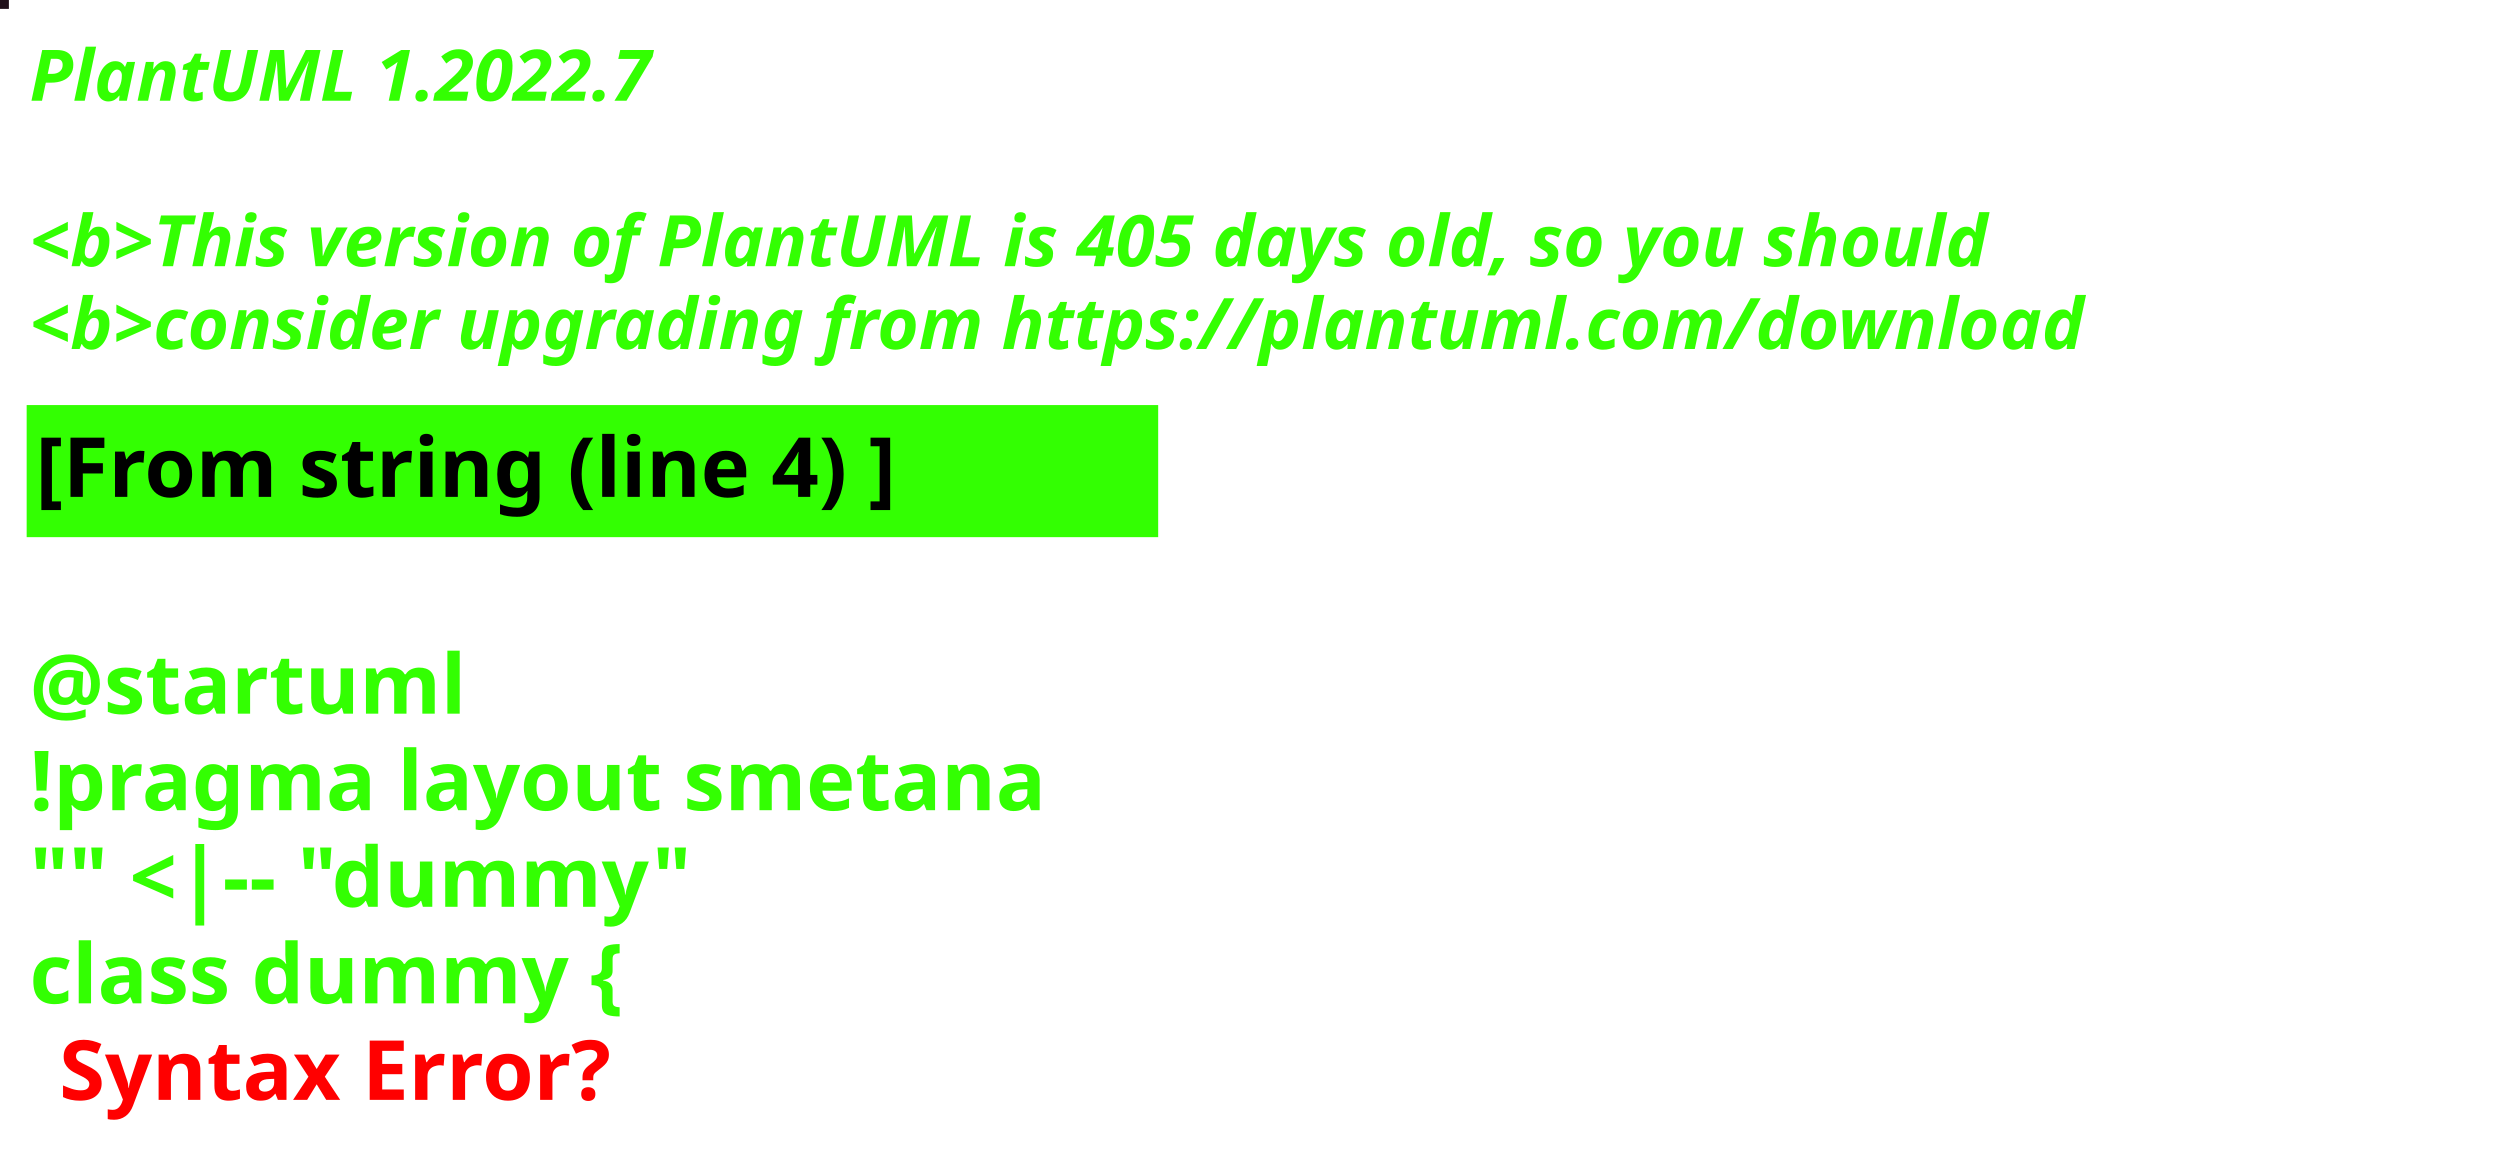
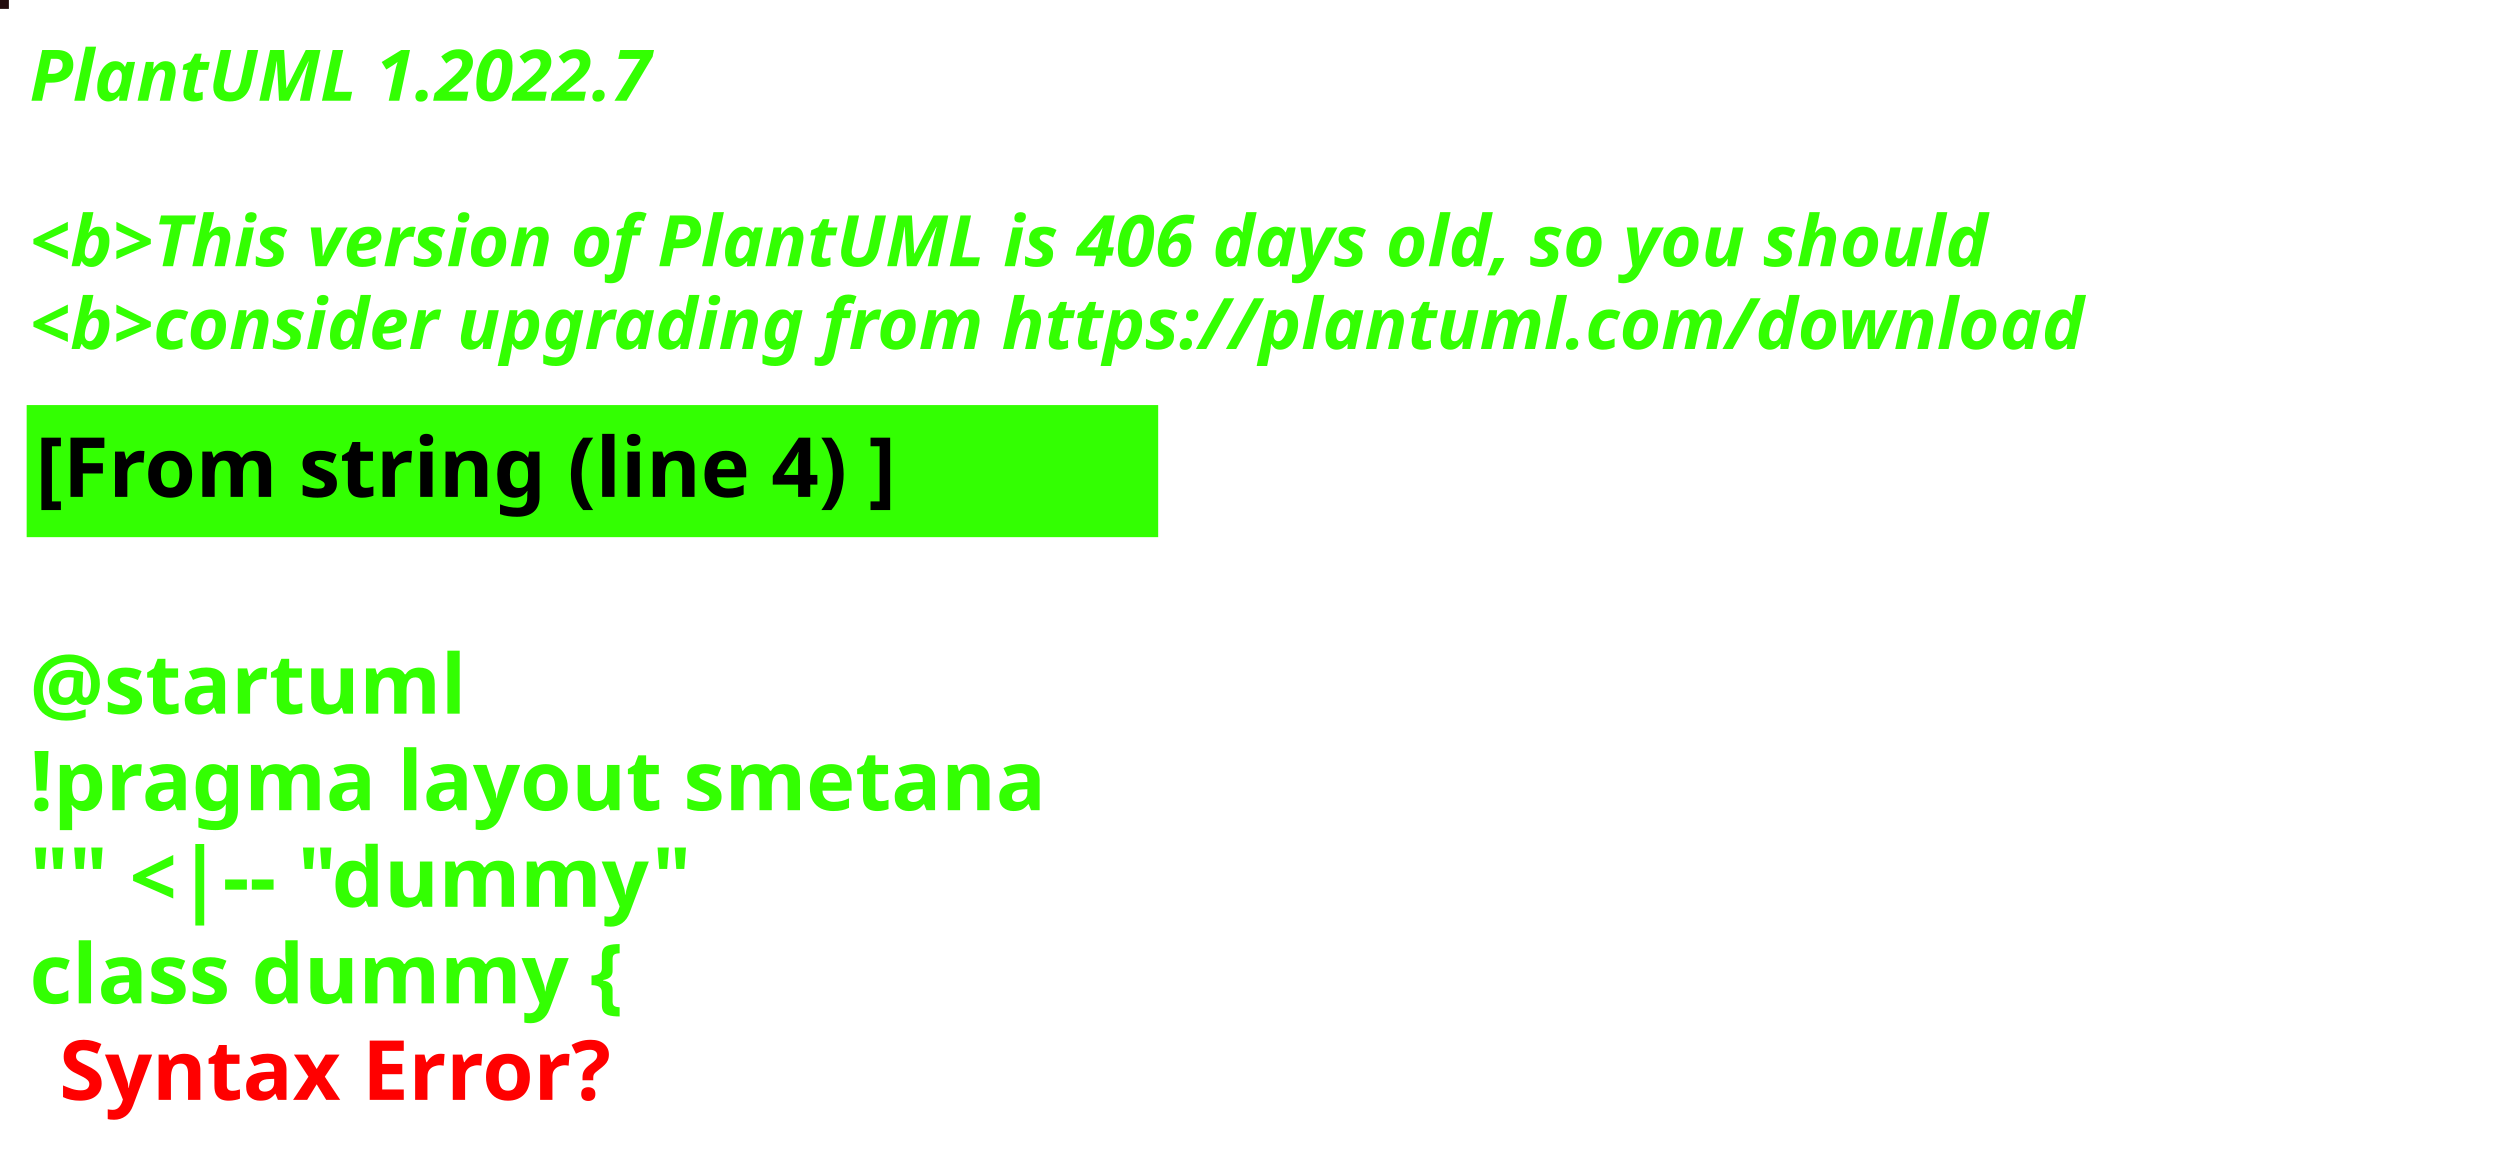
<svg xmlns="http://www.w3.org/2000/svg" contentStyleType="text/css" height="194px" preserveAspectRatio="none" style="width:422px;height:194px;background:#000000;" version="1.1" viewBox="0 0 422 194" width="422px" zoomAndPan="magnify">
  <defs />
  <g>
-     <rect fill="#20101A" height="1" style="stroke:#20101A;stroke-width:1.0;" width="1" x="0" y="0" />
+     <rect fill="#230C0E" height="1" style="stroke:#230C0E;stroke-width:1.0;" width="1" x="0" y="0" />
    <text fill="#33FF02" font-family="sans-serif" font-size="12" font-style="italic" font-weight="bold" lengthAdjust="spacing" textLength="127" x="5" y="17">PlantUML 1.2022.7</text>
    <text fill="#33FF02" font-family="sans-serif" font-size="12" font-style="italic" font-weight="bold" lengthAdjust="spacing" textLength="4" x="5" y="30.969"> </text>
-     <text fill="#33FF02" font-family="sans-serif" font-size="12" font-style="italic" font-weight="bold" lengthAdjust="spacing" textLength="399" x="5" y="44.938">&lt;b&gt;This version of PlantUML is 405 days old, so you should</text>
+     <text fill="#33FF02" font-family="sans-serif" font-size="12" font-style="italic" font-weight="bold" lengthAdjust="spacing" textLength="399" x="5" y="44.938">&lt;b&gt;This version of PlantUML is 406 days old, so you should</text>
    <text fill="#33FF02" font-family="sans-serif" font-size="12" font-style="italic" font-weight="bold" lengthAdjust="spacing" textLength="408" x="5" y="58.906">&lt;b&gt;consider upgrading from https://plantuml.com/download</text>
    <rect fill="#33FF02" height="21.297" style="stroke:#33FF02;stroke-width:1.0;" width="190" x="5" y="68.875" />
    <text fill="#000000" font-family="sans-serif" font-size="14" font-weight="bold" lengthAdjust="spacing" textLength="168" x="6" y="83.875">[From string (line 4) ]</text>
    <text fill="#33FF02" font-family="sans-serif" font-size="14" font-weight="bold" lengthAdjust="spacing" textLength="5" x="5" y="104.172"> </text>
    <text fill="#33FF02" font-family="sans-serif" font-size="14" font-weight="bold" lengthAdjust="spacing" textLength="79" x="5" y="120.469">@startuml</text>
    <text fill="#33FF02" font-family="sans-serif" font-size="14" font-weight="bold" lengthAdjust="spacing" textLength="190" x="5" y="136.766">!pragma layout smetana</text>
    <text fill="#33FF02" font-family="sans-serif" font-size="14" font-weight="bold" lengthAdjust="spacing" textLength="124" x="5" y="153.062">"" &lt;|-- "dummy"</text>
    <text fill="#33FF02" font-family="sans-serif" font-size="14" font-weight="bold" lengthAdjust="spacing" text-decoration="wavy underline" textLength="117" x="5" y="169.359">class dummy {</text>
    <text fill="#FF0000" font-family="sans-serif" font-size="14" font-weight="bold" lengthAdjust="spacing" textLength="106" x="10" y="185.656">Syntax Error?</text>
  </g>
</svg>
